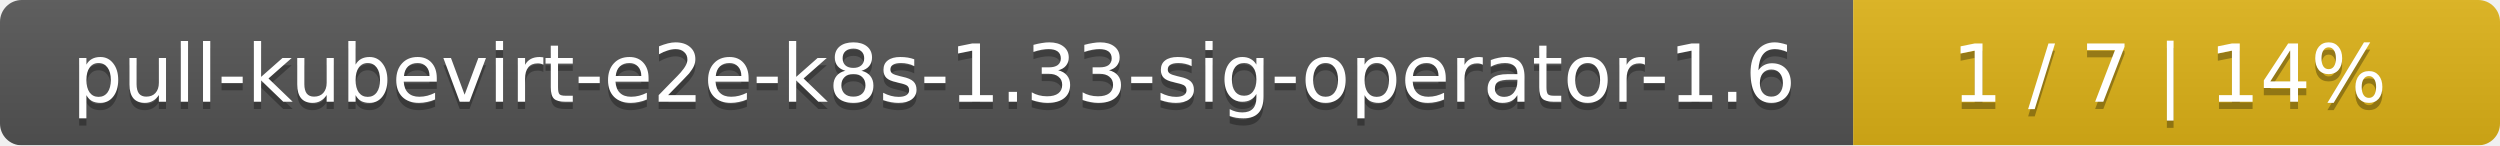
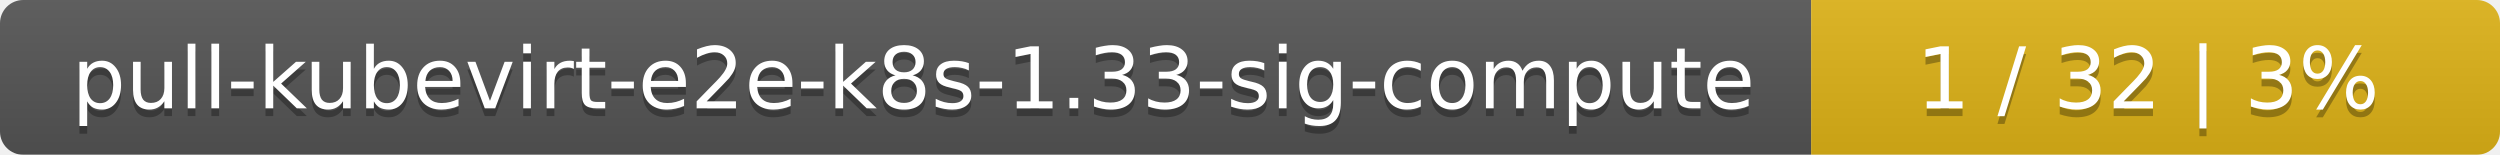
- <svg xmlns="http://www.w3.org/2000/svg" width="344" height="20">
+ <svg xmlns="http://www.w3.org/2000/svg" width="323" height="20">
  <linearGradient id="smooth" x2="0" y2="100%">
    <stop offset="0" stop-color="#bbb" stop-opacity=".1" />
    <stop offset="1" stop-opacity=".1" />
  </linearGradient>
  <mask id="round">
-     <rect width="344" height="20" rx="3" fill="#fff" />
+     <rect width="323" height="20" rx="3" fill="#fff" />
  </mask>
  <g mask="url(#round)">
-     <rect width="255" height="20" fill="#555" />
-     <rect x="255" width="89" height="20" fill="#dfb317" />
-     <rect width="344" height="20" fill="url(#smooth)" />
+     <rect width="234" height="20" fill="#555" />
+     <rect x="234" width="89" height="20" fill="#dfb317" />
+     <rect width="323" height="20" fill="url(#smooth)" />
  </g>
  <g fill="#fff" text-anchor="middle" font-family="DejaVu Sans,Verdana,Geneva,sans-serif" font-size="11">
-     <text x="128.5" y="15" fill="#010101" fill-opacity=".3">pull-kubevirt-e2e-k8s-1.33-sig-operator-1.6</text>
-     <text x="128.5" y="14">pull-kubevirt-e2e-k8s-1.33-sig-operator-1.6</text>
-     <text x="298.5" y="15" fill="#010101" fill-opacity=".3">1 / 7    |    14%</text>
-     <text x="298.5" y="14">1 / 7    |    14%</text>
+     <text x="118" y="15" fill="#010101" fill-opacity=".3">pull-kubevirt-e2e-k8s-1.33-sig-compute</text>
+     <text x="118" y="14">pull-kubevirt-e2e-k8s-1.33-sig-compute</text>
+     <text x="277.5" y="15" fill="#010101" fill-opacity=".3">1 / 32    |    3%</text>
+     <text x="277.5" y="14">1 / 32    |    3%</text>
  </g>
</svg>
